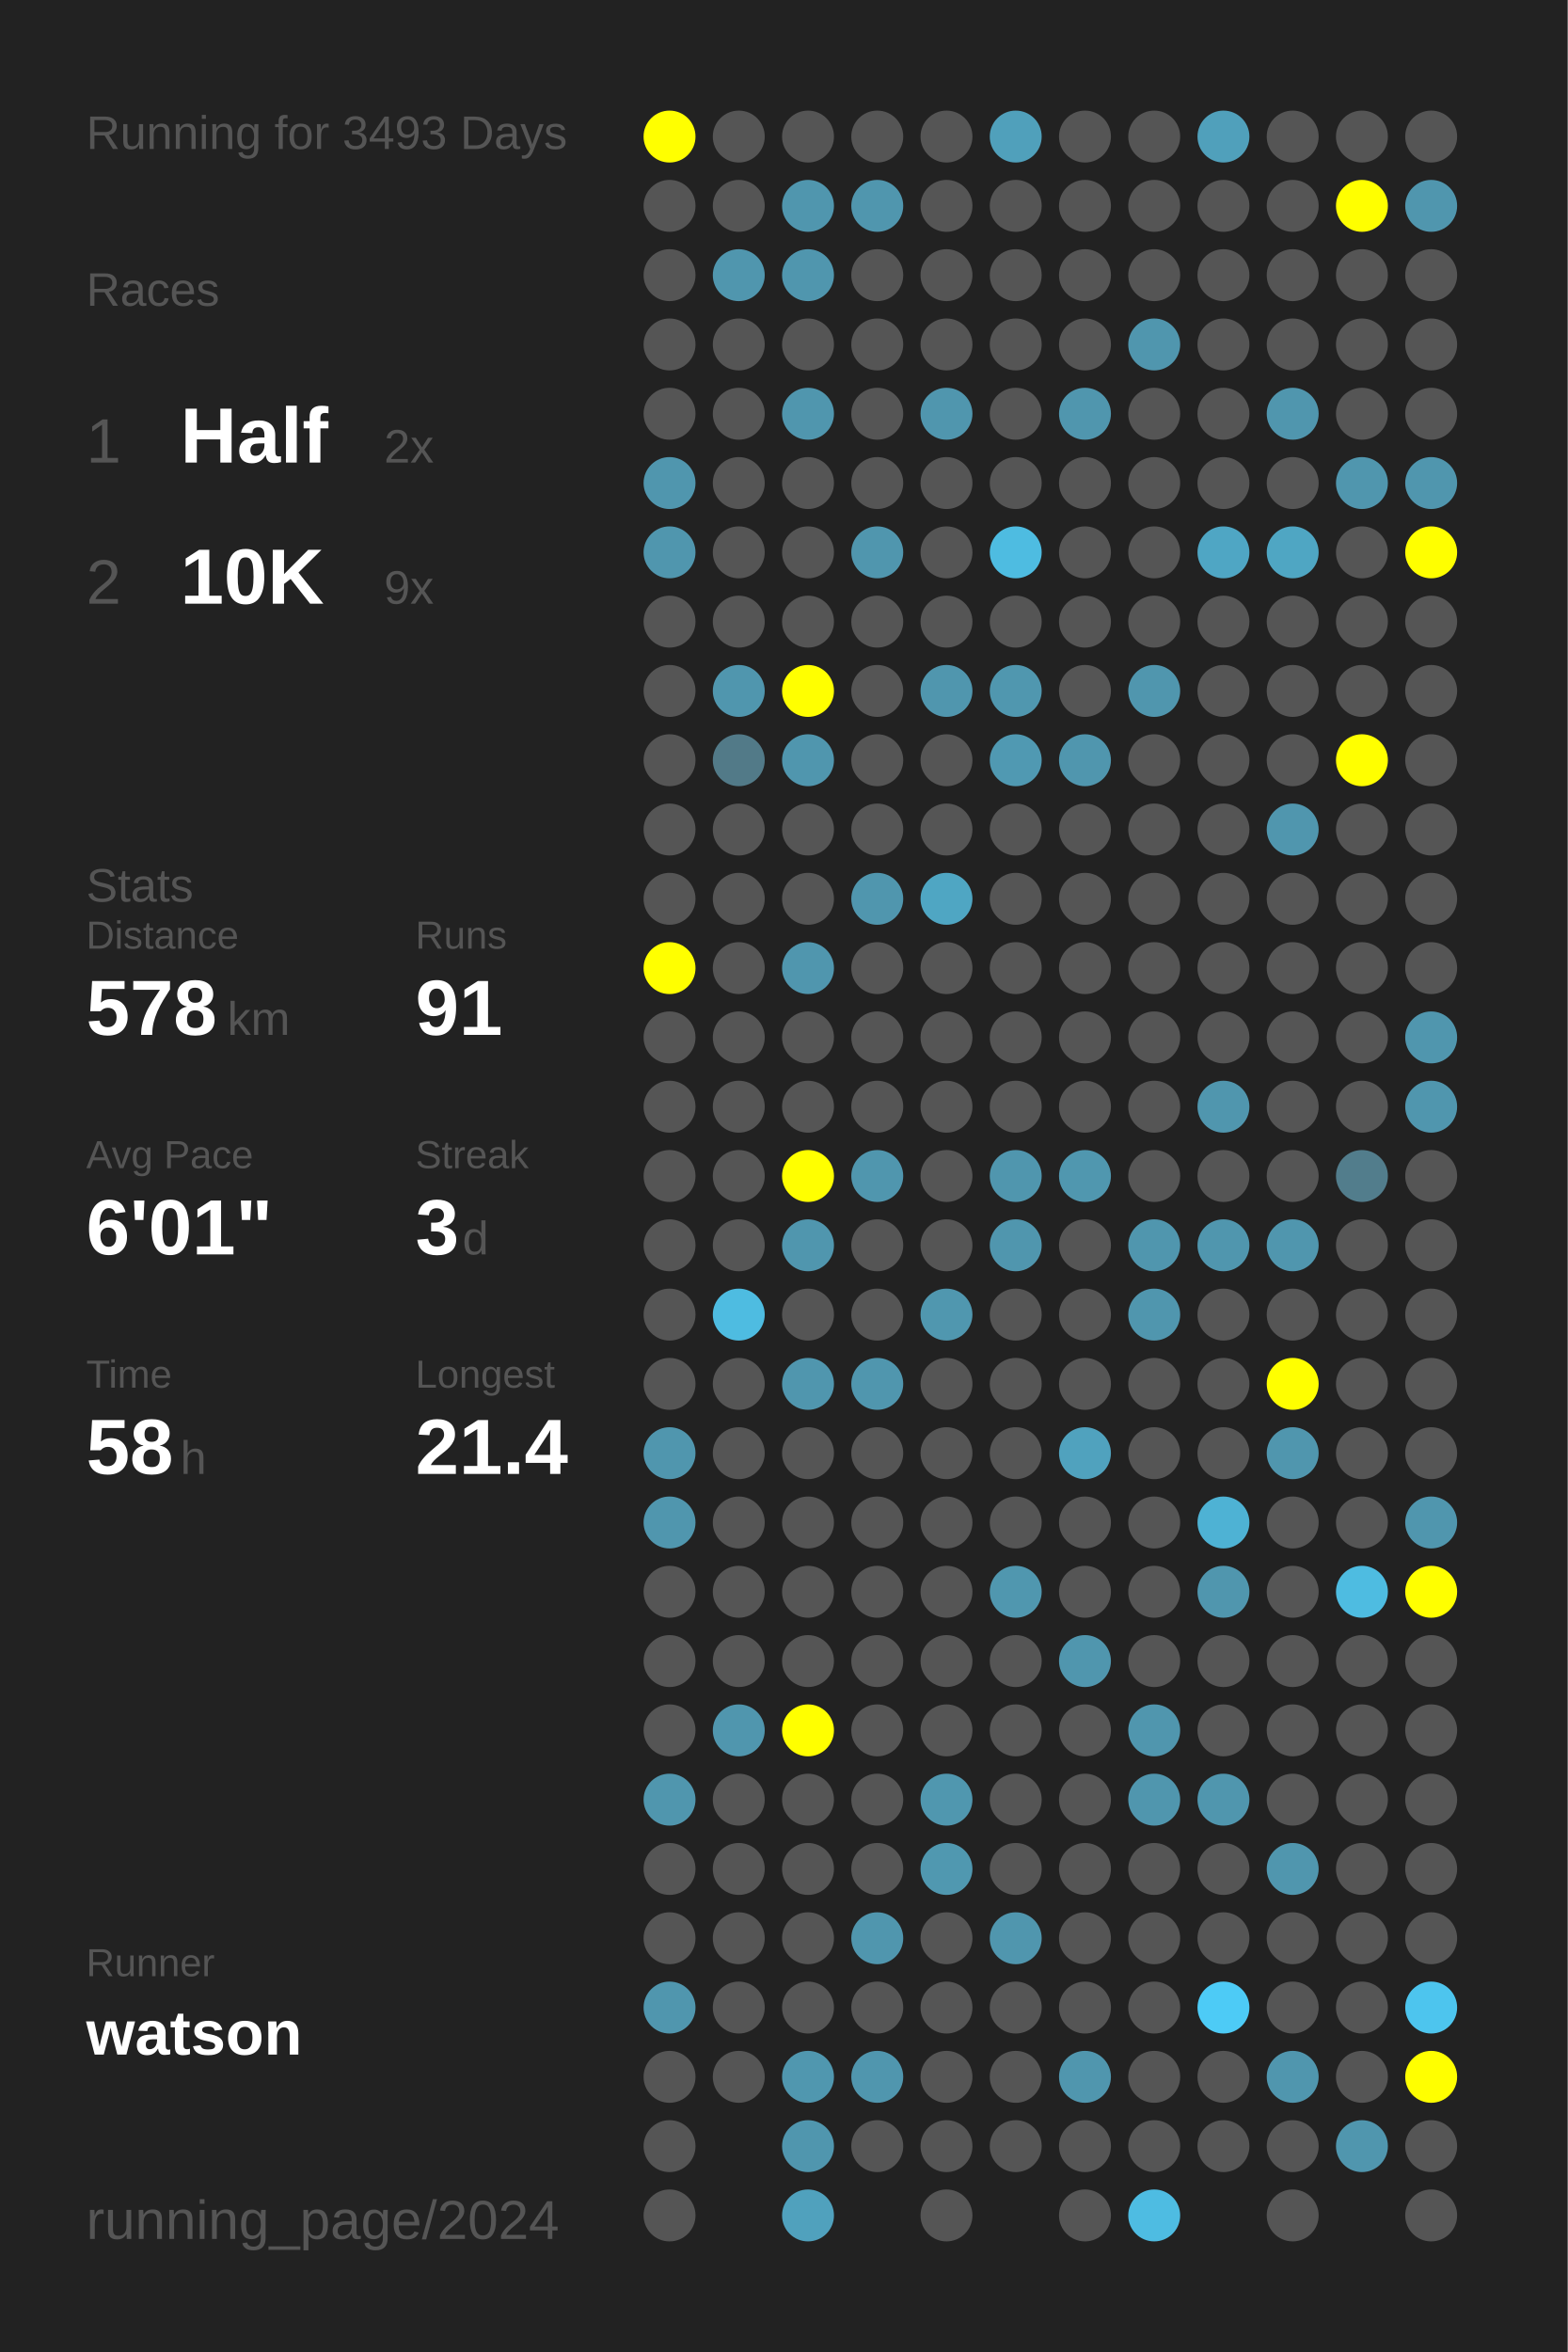
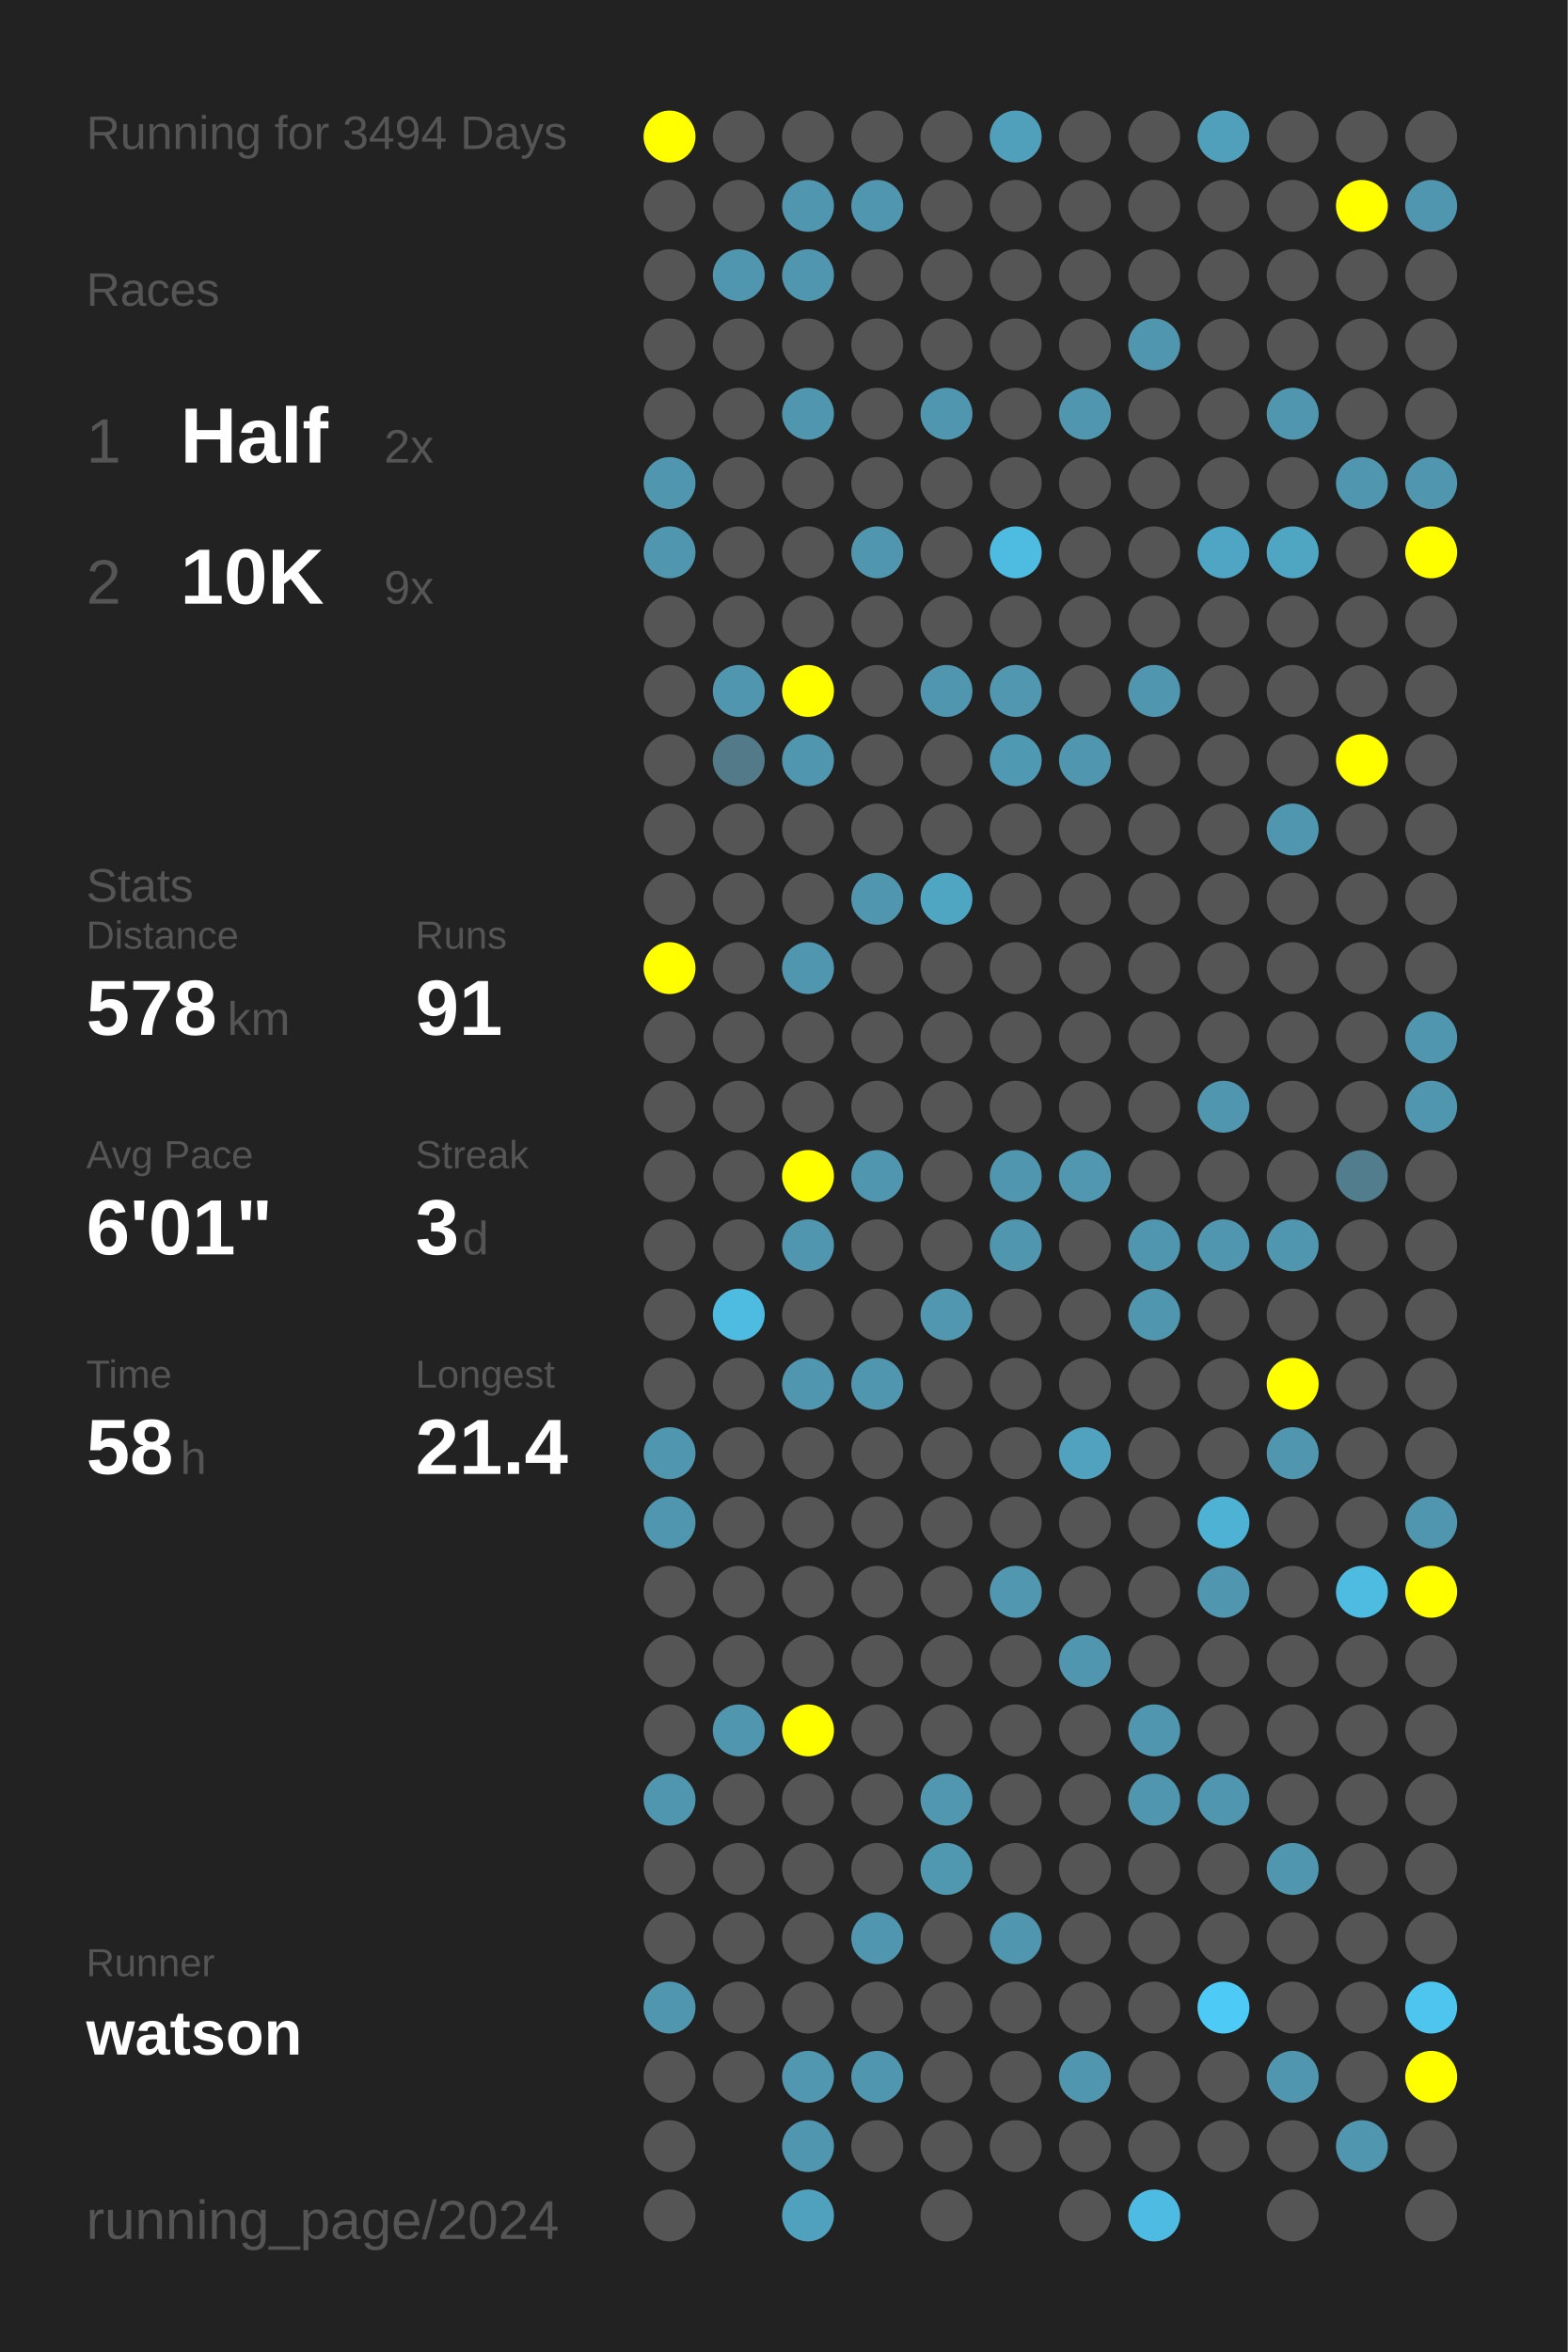
<svg xmlns="http://www.w3.org/2000/svg" baseProfile="full" height="300mm" version="1.1" viewBox="0,0,200,300" width="200mm">
  <defs />
  <rect fill="#222222" height="300" width="200" x="0" y="0" />
-   <text fill="#555555" style="font-size:6px; font-family:Arial;" x="11" y="19">Running for 3493 Days</text>
+   <text fill="#555555" style="font-size:6px; font-family:Arial;" x="11" y="19">Running for 3494 Days</text>
  <text fill="#555555" style="font-size:6px; font-family:Arial;" x="11" y="39">Races</text>
  <text fill="#555555" style="font-size:8px; font-family:Arial;" x="11" y="59">1</text>
  <text fill="#FFFFFF" style="font-size:10px; font-family:Arial; font-weight:bold;" x="23" y="59">Half</text>
  <text fill="#555555" style="font-size:6px; font-family:Arial;" x="49" y="59">2x</text>
  <text fill="#555555" style="font-size:8px; font-family:Arial;" x="11" y="77">2</text>
  <text fill="#FFFFFF" style="font-size:10px; font-family:Arial; font-weight:bold;" x="23" y="77">10K</text>
  <text fill="#555555" style="font-size:6px; font-family:Arial;" x="49" y="77">9x</text>
  <text fill="#555555" style="font-size:6px; font-family:Arial;" x="11" y="115">Stats</text>
  <text fill="#555555" style="font-size:5px; font-family:Arial;" x="11" y="121">Distance</text>
  <text fill="#FFFFFF" style="font-size:10px; font-family:Arial; font-weight:bold;" x="11" y="132">578</text>
  <text fill="#555555" style="font-size:6px; font-family:Arial;" x="29" y="132">km</text>
  <text fill="#555555" style="font-size:5px; font-family:Arial;" x="53" y="121">Runs</text>
  <text fill="#FFFFFF" style="font-size:10px; font-family:Arial; font-weight:bold;" x="53" y="132">91</text>
  <text fill="#555555" style="font-size:5px; font-family:Arial;" x="11" y="149">Avg Pace</text>
  <text fill="#FFFFFF" style="font-size:10px; font-family:Arial; font-weight:bold;" x="11" y="160">6'01"</text>
  <text fill="#555555" style="font-size:5px; font-family:Arial;" x="53" y="149">Streak</text>
  <text fill="#FFFFFF" style="font-size:10px; font-family:Arial; font-weight:bold;" x="53" y="160">3</text>
  <text fill="#555555" style="font-size:6px; font-family:Arial;" x="59" y="160">d</text>
  <text fill="#555555" style="font-size:5px; font-family:Arial;" x="11" y="177">Time</text>
  <text fill="#FFFFFF" style="font-size:10px; font-family:Arial; font-weight:bold;" x="11" y="188">58</text>
  <text fill="#555555" style="font-size:6px; font-family:Arial;" x="23" y="188">h</text>
  <text fill="#555555" style="font-size:5px; font-family:Arial;" x="53" y="177">Longest</text>
  <text fill="#FFFFFF" style="font-size:10px; font-family:Arial; font-weight:bold;" x="53" y="188">21.4</text>
  <text fill="#555555" style="font-size:5px; font-family:Arial;" x="11" y="252.065">Runner</text>
  <text fill="#FFFFFF" style="font-size:8px; font-family:Arial; font-weight:bold;" x="11" y="262.065">watson</text>
  <text fill="#555555" style="font-size:7px; font-family:Arial;" x="11" y="285.581">running_page/2024</text>
  <circle cx="85.417" cy="17.419" fill="#FFFF00" r="3.312" />
  <circle cx="85.417" cy="26.258" fill="#555555" r="3.312" />
  <circle cx="85.417" cy="35.097" fill="#555555" r="3.312" />
  <circle cx="85.417" cy="43.935" fill="#555555" r="3.312" />
  <circle cx="85.417" cy="52.774" fill="#555555" r="3.312" />
  <circle cx="85.417" cy="61.613" fill="#5096ae" r="3.312" />
  <circle cx="85.417" cy="70.452" fill="#5096ae" r="3.312" />
  <circle cx="85.417" cy="79.29" fill="#555555" r="3.312" />
  <circle cx="85.417" cy="88.129" fill="#555555" r="3.312" />
  <circle cx="85.417" cy="96.968" fill="#555555" r="3.312" />
  <circle cx="85.417" cy="105.806" fill="#555555" r="3.312" />
  <circle cx="85.417" cy="114.645" fill="#555555" r="3.312" />
  <circle cx="85.417" cy="123.484" fill="#FFFF00" r="3.312" />
  <circle cx="85.417" cy="132.323" fill="#555555" r="3.312" />
  <circle cx="85.417" cy="141.161" fill="#555555" r="3.312" />
  <circle cx="85.417" cy="150" fill="#555555" r="3.312" />
  <circle cx="85.417" cy="158.839" fill="#555555" r="3.312" />
  <circle cx="85.417" cy="167.677" fill="#555555" r="3.312" />
  <circle cx="85.417" cy="176.516" fill="#555555" r="3.312" />
  <circle cx="85.417" cy="185.355" fill="#5096ae" r="3.312" />
  <circle cx="85.417" cy="194.194" fill="#5096ae" r="3.312" />
  <circle cx="85.417" cy="203.032" fill="#555555" r="3.312" />
  <circle cx="85.417" cy="211.871" fill="#555555" r="3.312" />
  <circle cx="85.417" cy="220.71" fill="#555555" r="3.312" />
  <circle cx="85.417" cy="229.548" fill="#5096ae" r="3.312" />
  <circle cx="85.417" cy="238.387" fill="#555555" r="3.312" />
  <circle cx="85.417" cy="247.226" fill="#555555" r="3.312" />
  <circle cx="85.417" cy="256.065" fill="#5096ae" r="3.312" />
  <circle cx="85.417" cy="264.903" fill="#555555" r="3.312" />
  <circle cx="85.417" cy="273.742" fill="#555555" r="3.312" />
  <circle cx="85.417" cy="282.581" fill="#555555" r="3.312" />
  <circle cx="94.25" cy="17.419" fill="#555555" r="3.312" />
  <circle cx="94.25" cy="26.258" fill="#555555" r="3.312" />
  <circle cx="94.25" cy="35.097" fill="#5096ae" r="3.312" />
  <circle cx="94.25" cy="43.935" fill="#555555" r="3.312" />
  <circle cx="94.25" cy="52.774" fill="#555555" r="3.312" />
  <circle cx="94.25" cy="61.613" fill="#555555" r="3.312" />
  <circle cx="94.25" cy="70.452" fill="#555555" r="3.312" />
  <circle cx="94.25" cy="79.29" fill="#555555" r="3.312" />
  <circle cx="94.25" cy="88.129" fill="#5096ae" r="3.312" />
  <circle cx="94.25" cy="96.968" fill="#527a88" r="3.312" />
  <circle cx="94.25" cy="105.806" fill="#555555" r="3.312" />
  <circle cx="94.25" cy="114.645" fill="#555555" r="3.312" />
  <circle cx="94.25" cy="123.484" fill="#555555" r="3.312" />
  <circle cx="94.25" cy="132.323" fill="#555555" r="3.312" />
  <circle cx="94.25" cy="141.161" fill="#555555" r="3.312" />
  <circle cx="94.25" cy="150" fill="#555555" r="3.312" />
  <circle cx="94.25" cy="158.839" fill="#555555" r="3.312" />
  <circle cx="94.25" cy="167.677" fill="#4ebce1" r="3.312" />
  <circle cx="94.25" cy="176.516" fill="#555555" r="3.312" />
  <circle cx="94.25" cy="185.355" fill="#555555" r="3.312" />
  <circle cx="94.25" cy="194.194" fill="#555555" r="3.312" />
  <circle cx="94.25" cy="203.032" fill="#555555" r="3.312" />
  <circle cx="94.25" cy="211.871" fill="#555555" r="3.312" />
  <circle cx="94.25" cy="220.71" fill="#5096ae" r="3.312" />
  <circle cx="94.25" cy="229.548" fill="#555555" r="3.312" />
  <circle cx="94.25" cy="238.387" fill="#555555" r="3.312" />
  <circle cx="94.25" cy="247.226" fill="#555555" r="3.312" />
  <circle cx="94.25" cy="256.065" fill="#555555" r="3.312" />
  <circle cx="94.25" cy="264.903" fill="#555555" r="3.312" />
  <circle cx="103.083" cy="17.419" fill="#555555" r="3.312" />
  <circle cx="103.083" cy="26.258" fill="#5096ae" r="3.312" />
  <circle cx="103.083" cy="35.097" fill="#5096ae" r="3.312" />
  <circle cx="103.083" cy="43.935" fill="#555555" r="3.312" />
  <circle cx="103.083" cy="52.774" fill="#5096ae" r="3.312" />
  <circle cx="103.083" cy="61.613" fill="#555555" r="3.312" />
  <circle cx="103.083" cy="70.452" fill="#555555" r="3.312" />
  <circle cx="103.083" cy="79.29" fill="#555555" r="3.312" />
  <circle cx="103.083" cy="88.129" fill="#FFFF00" r="3.312" />
  <circle cx="103.083" cy="96.968" fill="#5096ae" r="3.312" />
  <circle cx="103.083" cy="105.806" fill="#555555" r="3.312" />
  <circle cx="103.083" cy="114.645" fill="#555555" r="3.312" />
  <circle cx="103.083" cy="123.484" fill="#5096ae" r="3.312" />
  <circle cx="103.083" cy="132.323" fill="#555555" r="3.312" />
  <circle cx="103.083" cy="141.161" fill="#555555" r="3.312" />
  <circle cx="103.083" cy="150" fill="#FFFF00" r="3.312" />
  <circle cx="103.083" cy="158.839" fill="#5096ae" r="3.312" />
  <circle cx="103.083" cy="167.677" fill="#555555" r="3.312" />
  <circle cx="103.083" cy="176.516" fill="#5096ae" r="3.312" />
  <circle cx="103.083" cy="185.355" fill="#555555" r="3.312" />
  <circle cx="103.083" cy="194.194" fill="#555555" r="3.312" />
  <circle cx="103.083" cy="203.032" fill="#555555" r="3.312" />
  <circle cx="103.083" cy="211.871" fill="#555555" r="3.312" />
  <circle cx="103.083" cy="220.71" fill="#FFFF00" r="3.312" />
  <circle cx="103.083" cy="229.548" fill="#555555" r="3.312" />
  <circle cx="103.083" cy="238.387" fill="#555555" r="3.312" />
  <circle cx="103.083" cy="247.226" fill="#555555" r="3.312" />
  <circle cx="103.083" cy="256.065" fill="#555555" r="3.312" />
  <circle cx="103.083" cy="264.903" fill="#5097af" r="3.312" />
  <circle cx="103.083" cy="273.742" fill="#5096ae" r="3.312" />
  <circle cx="103.083" cy="282.581" fill="#50a1bd" r="3.312" />
  <circle cx="111.917" cy="17.419" fill="#555555" r="3.312" />
  <circle cx="111.917" cy="26.258" fill="#5096ae" r="3.312" />
  <circle cx="111.917" cy="35.097" fill="#555555" r="3.312" />
  <circle cx="111.917" cy="43.935" fill="#555555" r="3.312" />
  <circle cx="111.917" cy="52.774" fill="#555555" r="3.312" />
  <circle cx="111.917" cy="61.613" fill="#555555" r="3.312" />
  <circle cx="111.917" cy="70.452" fill="#5096ae" r="3.312" />
  <circle cx="111.917" cy="79.29" fill="#555555" r="3.312" />
  <circle cx="111.917" cy="88.129" fill="#555555" r="3.312" />
  <circle cx="111.917" cy="96.968" fill="#555555" r="3.312" />
  <circle cx="111.917" cy="105.806" fill="#555555" r="3.312" />
  <circle cx="111.917" cy="114.645" fill="#5096ae" r="3.312" />
  <circle cx="111.917" cy="123.484" fill="#555555" r="3.312" />
  <circle cx="111.917" cy="132.323" fill="#555555" r="3.312" />
  <circle cx="111.917" cy="141.161" fill="#555555" r="3.312" />
  <circle cx="111.917" cy="150" fill="#5096ae" r="3.312" />
  <circle cx="111.917" cy="158.839" fill="#555555" r="3.312" />
  <circle cx="111.917" cy="167.677" fill="#555555" r="3.312" />
  <circle cx="111.917" cy="176.516" fill="#5096ae" r="3.312" />
  <circle cx="111.917" cy="185.355" fill="#555555" r="3.312" />
  <circle cx="111.917" cy="194.194" fill="#555555" r="3.312" />
  <circle cx="111.917" cy="203.032" fill="#555555" r="3.312" />
  <circle cx="111.917" cy="211.871" fill="#555555" r="3.312" />
  <circle cx="111.917" cy="220.71" fill="#555555" r="3.312" />
  <circle cx="111.917" cy="229.548" fill="#555555" r="3.312" />
  <circle cx="111.917" cy="238.387" fill="#555555" r="3.312" />
  <circle cx="111.917" cy="247.226" fill="#5096ae" r="3.312" />
  <circle cx="111.917" cy="256.065" fill="#555555" r="3.312" />
  <circle cx="111.917" cy="264.903" fill="#5096ae" r="3.312" />
  <circle cx="111.917" cy="273.742" fill="#555555" r="3.312" />
  <circle cx="120.75" cy="17.419" fill="#555555" r="3.312" />
  <circle cx="120.75" cy="26.258" fill="#555555" r="3.312" />
  <circle cx="120.75" cy="35.097" fill="#555555" r="3.312" />
  <circle cx="120.75" cy="43.935" fill="#555555" r="3.312" />
  <circle cx="120.75" cy="52.774" fill="#5096ae" r="3.312" />
  <circle cx="120.75" cy="61.613" fill="#555555" r="3.312" />
  <circle cx="120.75" cy="70.452" fill="#555555" r="3.312" />
  <circle cx="120.75" cy="79.29" fill="#555555" r="3.312" />
  <circle cx="120.75" cy="88.129" fill="#5096ae" r="3.312" />
  <circle cx="120.75" cy="96.968" fill="#555555" r="3.312" />
  <circle cx="120.75" cy="105.806" fill="#555555" r="3.312" />
  <circle cx="120.75" cy="114.645" fill="#4fa6c3" r="3.312" />
  <circle cx="120.75" cy="123.484" fill="#555555" r="3.312" />
  <circle cx="120.75" cy="132.323" fill="#555555" r="3.312" />
  <circle cx="120.75" cy="141.161" fill="#555555" r="3.312" />
  <circle cx="120.75" cy="150" fill="#555555" r="3.312" />
  <circle cx="120.75" cy="158.839" fill="#555555" r="3.312" />
  <circle cx="120.75" cy="167.677" fill="#5097af" r="3.312" />
  <circle cx="120.75" cy="176.516" fill="#555555" r="3.312" />
  <circle cx="120.75" cy="185.355" fill="#555555" r="3.312" />
  <circle cx="120.75" cy="194.194" fill="#555555" r="3.312" />
  <circle cx="120.75" cy="203.032" fill="#555555" r="3.312" />
  <circle cx="120.75" cy="211.871" fill="#555555" r="3.312" />
  <circle cx="120.75" cy="220.71" fill="#555555" r="3.312" />
  <circle cx="120.75" cy="229.548" fill="#5097af" r="3.312" />
  <circle cx="120.75" cy="238.387" fill="#5098b0" r="3.312" />
  <circle cx="120.75" cy="247.226" fill="#555555" r="3.312" />
  <circle cx="120.75" cy="256.065" fill="#555555" r="3.312" />
  <circle cx="120.75" cy="264.903" fill="#555555" r="3.312" />
  <circle cx="120.75" cy="273.742" fill="#555555" r="3.312" />
  <circle cx="120.75" cy="282.581" fill="#555555" r="3.312" />
  <circle cx="129.583" cy="17.419" fill="#50a0bb" r="3.312" />
  <circle cx="129.583" cy="26.258" fill="#555555" r="3.312" />
  <circle cx="129.583" cy="35.097" fill="#555555" r="3.312" />
  <circle cx="129.583" cy="43.935" fill="#555555" r="3.312" />
  <circle cx="129.583" cy="52.774" fill="#555555" r="3.312" />
  <circle cx="129.583" cy="61.613" fill="#555555" r="3.312" />
  <circle cx="129.583" cy="70.452" fill="#4ebce1" r="3.312" />
  <circle cx="129.583" cy="79.29" fill="#555555" r="3.312" />
  <circle cx="129.583" cy="88.129" fill="#5097af" r="3.312" />
  <circle cx="129.583" cy="96.968" fill="#5099b2" r="3.312" />
  <circle cx="129.583" cy="105.806" fill="#555555" r="3.312" />
  <circle cx="129.583" cy="114.645" fill="#555555" r="3.312" />
  <circle cx="129.583" cy="123.484" fill="#555555" r="3.312" />
  <circle cx="129.583" cy="132.323" fill="#555555" r="3.312" />
  <circle cx="129.583" cy="141.161" fill="#555555" r="3.312" />
  <circle cx="129.583" cy="150" fill="#5096ae" r="3.312" />
  <circle cx="129.583" cy="158.839" fill="#5096ae" r="3.312" />
  <circle cx="129.583" cy="167.677" fill="#555555" r="3.312" />
  <circle cx="129.583" cy="176.516" fill="#555555" r="3.312" />
  <circle cx="129.583" cy="185.355" fill="#555555" r="3.312" />
  <circle cx="129.583" cy="194.194" fill="#555555" r="3.312" />
  <circle cx="129.583" cy="203.032" fill="#5097af" r="3.312" />
  <circle cx="129.583" cy="211.871" fill="#555555" r="3.312" />
  <circle cx="129.583" cy="220.71" fill="#555555" r="3.312" />
  <circle cx="129.583" cy="229.548" fill="#555555" r="3.312" />
  <circle cx="129.583" cy="238.387" fill="#555555" r="3.312" />
  <circle cx="129.583" cy="247.226" fill="#5096ae" r="3.312" />
  <circle cx="129.583" cy="256.065" fill="#555555" r="3.312" />
  <circle cx="129.583" cy="264.903" fill="#555555" r="3.312" />
  <circle cx="129.583" cy="273.742" fill="#555555" r="3.312" />
  <circle cx="138.417" cy="17.419" fill="#555555" r="3.312" />
  <circle cx="138.417" cy="26.258" fill="#555555" r="3.312" />
  <circle cx="138.417" cy="35.097" fill="#555555" r="3.312" />
  <circle cx="138.417" cy="43.935" fill="#555555" r="3.312" />
  <circle cx="138.417" cy="52.774" fill="#5096ae" r="3.312" />
  <circle cx="138.417" cy="61.613" fill="#555555" r="3.312" />
  <circle cx="138.417" cy="70.452" fill="#555555" r="3.312" />
  <circle cx="138.417" cy="79.29" fill="#555555" r="3.312" />
  <circle cx="138.417" cy="88.129" fill="#555555" r="3.312" />
  <circle cx="138.417" cy="96.968" fill="#5096ae" r="3.312" />
  <circle cx="138.417" cy="105.806" fill="#555555" r="3.312" />
  <circle cx="138.417" cy="114.645" fill="#555555" r="3.312" />
  <circle cx="138.417" cy="123.484" fill="#555555" r="3.312" />
  <circle cx="138.417" cy="132.323" fill="#555555" r="3.312" />
  <circle cx="138.417" cy="141.161" fill="#555555" r="3.312" />
  <circle cx="138.417" cy="150" fill="#5097af" r="3.312" />
  <circle cx="138.417" cy="158.839" fill="#555555" r="3.312" />
  <circle cx="138.417" cy="167.677" fill="#555555" r="3.312" />
  <circle cx="138.417" cy="176.516" fill="#555555" r="3.312" />
  <circle cx="138.417" cy="185.355" fill="#50a2be" r="3.312" />
  <circle cx="138.417" cy="194.194" fill="#555555" r="3.312" />
  <circle cx="138.417" cy="203.032" fill="#555555" r="3.312" />
  <circle cx="138.417" cy="211.871" fill="#5096ae" r="3.312" />
  <circle cx="138.417" cy="220.71" fill="#555555" r="3.312" />
  <circle cx="138.417" cy="229.548" fill="#555555" r="3.312" />
  <circle cx="138.417" cy="238.387" fill="#555555" r="3.312" />
  <circle cx="138.417" cy="247.226" fill="#555555" r="3.312" />
  <circle cx="138.417" cy="256.065" fill="#555555" r="3.312" />
  <circle cx="138.417" cy="264.903" fill="#5096ae" r="3.312" />
  <circle cx="138.417" cy="273.742" fill="#555555" r="3.312" />
  <circle cx="138.417" cy="282.581" fill="#555555" r="3.312" />
  <circle cx="147.25" cy="17.419" fill="#555555" r="3.312" />
  <circle cx="147.25" cy="26.258" fill="#555555" r="3.312" />
  <circle cx="147.25" cy="35.097" fill="#555555" r="3.312" />
  <circle cx="147.25" cy="43.935" fill="#5096ae" r="3.312" />
  <circle cx="147.25" cy="52.774" fill="#555555" r="3.312" />
  <circle cx="147.25" cy="61.613" fill="#555555" r="3.312" />
  <circle cx="147.25" cy="70.452" fill="#555555" r="3.312" />
  <circle cx="147.25" cy="79.29" fill="#555555" r="3.312" />
  <circle cx="147.25" cy="88.129" fill="#5096ae" r="3.312" />
  <circle cx="147.25" cy="96.968" fill="#555555" r="3.312" />
  <circle cx="147.25" cy="105.806" fill="#555555" r="3.312" />
  <circle cx="147.25" cy="114.645" fill="#555555" r="3.312" />
  <circle cx="147.25" cy="123.484" fill="#555555" r="3.312" />
  <circle cx="147.25" cy="132.323" fill="#555555" r="3.312" />
  <circle cx="147.25" cy="141.161" fill="#555555" r="3.312" />
  <circle cx="147.25" cy="150" fill="#555555" r="3.312" />
  <circle cx="147.25" cy="158.839" fill="#5096ae" r="3.312" />
  <circle cx="147.25" cy="167.677" fill="#5096ae" r="3.312" />
  <circle cx="147.25" cy="176.516" fill="#555555" r="3.312" />
  <circle cx="147.25" cy="185.355" fill="#555555" r="3.312" />
  <circle cx="147.25" cy="194.194" fill="#555555" r="3.312" />
  <circle cx="147.25" cy="203.032" fill="#555555" r="3.312" />
  <circle cx="147.25" cy="211.871" fill="#555555" r="3.312" />
  <circle cx="147.25" cy="220.71" fill="#5096ae" r="3.312" />
  <circle cx="147.25" cy="229.548" fill="#5096ae" r="3.312" />
  <circle cx="147.25" cy="238.387" fill="#555555" r="3.312" />
  <circle cx="147.25" cy="247.226" fill="#555555" r="3.312" />
  <circle cx="147.25" cy="256.065" fill="#555555" r="3.312" />
  <circle cx="147.25" cy="264.903" fill="#555555" r="3.312" />
  <circle cx="147.25" cy="273.742" fill="#555555" r="3.312" />
  <circle cx="147.25" cy="282.581" fill="#4ebce2" r="3.312" />
  <circle cx="156.083" cy="17.419" fill="#50a0bb" r="3.312" />
  <circle cx="156.083" cy="26.258" fill="#555555" r="3.312" />
  <circle cx="156.083" cy="35.097" fill="#555555" r="3.312" />
  <circle cx="156.083" cy="43.935" fill="#555555" r="3.312" />
  <circle cx="156.083" cy="52.774" fill="#555555" r="3.312" />
  <circle cx="156.083" cy="61.613" fill="#555555" r="3.312" />
  <circle cx="156.083" cy="70.452" fill="#4fa6c4" r="3.312" />
  <circle cx="156.083" cy="79.29" fill="#555555" r="3.312" />
  <circle cx="156.083" cy="88.129" fill="#555555" r="3.312" />
  <circle cx="156.083" cy="96.968" fill="#555555" r="3.312" />
  <circle cx="156.083" cy="105.806" fill="#555555" r="3.312" />
  <circle cx="156.083" cy="114.645" fill="#555555" r="3.312" />
  <circle cx="156.083" cy="123.484" fill="#555555" r="3.312" />
  <circle cx="156.083" cy="132.323" fill="#555555" r="3.312" />
  <circle cx="156.083" cy="141.161" fill="#5096ae" r="3.312" />
  <circle cx="156.083" cy="150" fill="#555555" r="3.312" />
  <circle cx="156.083" cy="158.839" fill="#5096ae" r="3.312" />
  <circle cx="156.083" cy="167.677" fill="#555555" r="3.312" />
  <circle cx="156.083" cy="176.516" fill="#555555" r="3.312" />
  <circle cx="156.083" cy="185.355" fill="#555555" r="3.312" />
  <circle cx="156.083" cy="194.194" fill="#4eb2d4" r="3.312" />
  <circle cx="156.083" cy="203.032" fill="#5096ae" r="3.312" />
  <circle cx="156.083" cy="211.871" fill="#555555" r="3.312" />
  <circle cx="156.083" cy="220.71" fill="#555555" r="3.312" />
  <circle cx="156.083" cy="229.548" fill="#5096ae" r="3.312" />
  <circle cx="156.083" cy="238.387" fill="#555555" r="3.312" />
  <circle cx="156.083" cy="247.226" fill="#555555" r="3.312" />
  <circle cx="156.083" cy="256.065" fill="#4dcbf6" r="3.312" />
  <circle cx="156.083" cy="264.903" fill="#555555" r="3.312" />
  <circle cx="156.083" cy="273.742" fill="#555555" r="3.312" />
  <circle cx="164.917" cy="17.419" fill="#555555" r="3.312" />
  <circle cx="164.917" cy="26.258" fill="#555555" r="3.312" />
  <circle cx="164.917" cy="35.097" fill="#555555" r="3.312" />
  <circle cx="164.917" cy="43.935" fill="#555555" r="3.312" />
  <circle cx="164.917" cy="52.774" fill="#5096ae" r="3.312" />
  <circle cx="164.917" cy="61.613" fill="#555555" r="3.312" />
  <circle cx="164.917" cy="70.452" fill="#4fa6c3" r="3.312" />
  <circle cx="164.917" cy="79.29" fill="#555555" r="3.312" />
  <circle cx="164.917" cy="88.129" fill="#555555" r="3.312" />
  <circle cx="164.917" cy="96.968" fill="#555555" r="3.312" />
  <circle cx="164.917" cy="105.806" fill="#5096ae" r="3.312" />
  <circle cx="164.917" cy="114.645" fill="#555555" r="3.312" />
  <circle cx="164.917" cy="123.484" fill="#555555" r="3.312" />
  <circle cx="164.917" cy="132.323" fill="#555555" r="3.312" />
  <circle cx="164.917" cy="141.161" fill="#555555" r="3.312" />
  <circle cx="164.917" cy="150" fill="#555555" r="3.312" />
  <circle cx="164.917" cy="158.839" fill="#5096ae" r="3.312" />
  <circle cx="164.917" cy="167.677" fill="#555555" r="3.312" />
  <circle cx="164.917" cy="176.516" fill="#FFFF00" r="3.312" />
  <circle cx="164.917" cy="185.355" fill="#5096ae" r="3.312" />
  <circle cx="164.917" cy="194.194" fill="#555555" r="3.312" />
  <circle cx="164.917" cy="203.032" fill="#555555" r="3.312" />
  <circle cx="164.917" cy="211.871" fill="#555555" r="3.312" />
  <circle cx="164.917" cy="220.71" fill="#555555" r="3.312" />
  <circle cx="164.917" cy="229.548" fill="#555555" r="3.312" />
  <circle cx="164.917" cy="238.387" fill="#5096ae" r="3.312" />
  <circle cx="164.917" cy="247.226" fill="#555555" r="3.312" />
  <circle cx="164.917" cy="256.065" fill="#555555" r="3.312" />
  <circle cx="164.917" cy="264.903" fill="#5096ae" r="3.312" />
  <circle cx="164.917" cy="273.742" fill="#555555" r="3.312" />
  <circle cx="164.917" cy="282.581" fill="#555555" r="3.312" />
  <circle cx="173.75" cy="17.419" fill="#555555" r="3.312" />
  <circle cx="173.75" cy="26.258" fill="#FFFF00" r="3.312" />
  <circle cx="173.75" cy="35.097" fill="#555555" r="3.312" />
  <circle cx="173.75" cy="43.935" fill="#555555" r="3.312" />
  <circle cx="173.75" cy="52.774" fill="#555555" r="3.312" />
  <circle cx="173.75" cy="61.613" fill="#5096ae" r="3.312" />
  <circle cx="173.75" cy="70.452" fill="#555555" r="3.312" />
  <circle cx="173.75" cy="79.29" fill="#555555" r="3.312" />
  <circle cx="173.75" cy="88.129" fill="#555555" r="3.312" />
  <circle cx="173.75" cy="96.968" fill="#FFFF00" r="3.312" />
  <circle cx="173.75" cy="105.806" fill="#555555" r="3.312" />
  <circle cx="173.75" cy="114.645" fill="#555555" r="3.312" />
  <circle cx="173.75" cy="123.484" fill="#555555" r="3.312" />
  <circle cx="173.75" cy="132.323" fill="#555555" r="3.312" />
  <circle cx="173.75" cy="141.161" fill="#555555" r="3.312" />
  <circle cx="173.75" cy="150" fill="#527d8c" r="3.312" />
  <circle cx="173.75" cy="158.839" fill="#555555" r="3.312" />
  <circle cx="173.75" cy="167.677" fill="#555555" r="3.312" />
  <circle cx="173.75" cy="176.516" fill="#555555" r="3.312" />
  <circle cx="173.75" cy="185.355" fill="#555555" r="3.312" />
  <circle cx="173.75" cy="194.194" fill="#555555" r="3.312" />
  <circle cx="173.75" cy="203.032" fill="#4ebce1" r="3.312" />
  <circle cx="173.75" cy="211.871" fill="#555555" r="3.312" />
  <circle cx="173.75" cy="220.71" fill="#555555" r="3.312" />
  <circle cx="173.75" cy="229.548" fill="#555555" r="3.312" />
  <circle cx="173.75" cy="238.387" fill="#555555" r="3.312" />
  <circle cx="173.75" cy="247.226" fill="#555555" r="3.312" />
  <circle cx="173.75" cy="256.065" fill="#555555" r="3.312" />
  <circle cx="173.75" cy="264.903" fill="#555555" r="3.312" />
  <circle cx="173.75" cy="273.742" fill="#5096ae" r="3.312" />
  <circle cx="182.583" cy="17.419" fill="#555555" r="3.312" />
  <circle cx="182.583" cy="26.258" fill="#5096ae" r="3.312" />
  <circle cx="182.583" cy="35.097" fill="#555555" r="3.312" />
  <circle cx="182.583" cy="43.935" fill="#555555" r="3.312" />
  <circle cx="182.583" cy="52.774" fill="#555555" r="3.312" />
  <circle cx="182.583" cy="61.613" fill="#5096ae" r="3.312" />
  <circle cx="182.583" cy="70.452" fill="#FFFF00" r="3.312" />
  <circle cx="182.583" cy="79.29" fill="#555555" r="3.312" />
  <circle cx="182.583" cy="88.129" fill="#555555" r="3.312" />
  <circle cx="182.583" cy="96.968" fill="#555555" r="3.312" />
  <circle cx="182.583" cy="105.806" fill="#555555" r="3.312" />
  <circle cx="182.583" cy="114.645" fill="#555555" r="3.312" />
  <circle cx="182.583" cy="123.484" fill="#555555" r="3.312" />
  <circle cx="182.583" cy="132.323" fill="#5096ae" r="3.312" />
  <circle cx="182.583" cy="141.161" fill="#5096ae" r="3.312" />
  <circle cx="182.583" cy="150" fill="#555555" r="3.312" />
  <circle cx="182.583" cy="158.839" fill="#555555" r="3.312" />
  <circle cx="182.583" cy="167.677" fill="#555555" r="3.312" />
  <circle cx="182.583" cy="176.516" fill="#555555" r="3.312" />
  <circle cx="182.583" cy="185.355" fill="#555555" r="3.312" />
  <circle cx="182.583" cy="194.194" fill="#5096ae" r="3.312" />
  <circle cx="182.583" cy="203.032" fill="#FFFF00" r="3.312" />
  <circle cx="182.583" cy="211.871" fill="#555555" r="3.312" />
  <circle cx="182.583" cy="220.71" fill="#555555" r="3.312" />
  <circle cx="182.583" cy="229.548" fill="#555555" r="3.312" />
  <circle cx="182.583" cy="238.387" fill="#555555" r="3.312" />
  <circle cx="182.583" cy="247.226" fill="#555555" r="3.312" />
  <circle cx="182.583" cy="256.065" fill="#4dc5ee" r="3.312" />
  <circle cx="182.583" cy="264.903" fill="#FFFF00" r="3.312" />
  <circle cx="182.583" cy="273.742" fill="#555555" r="3.312" />
  <circle cx="182.583" cy="282.581" fill="#555555" r="3.312" />
</svg>
